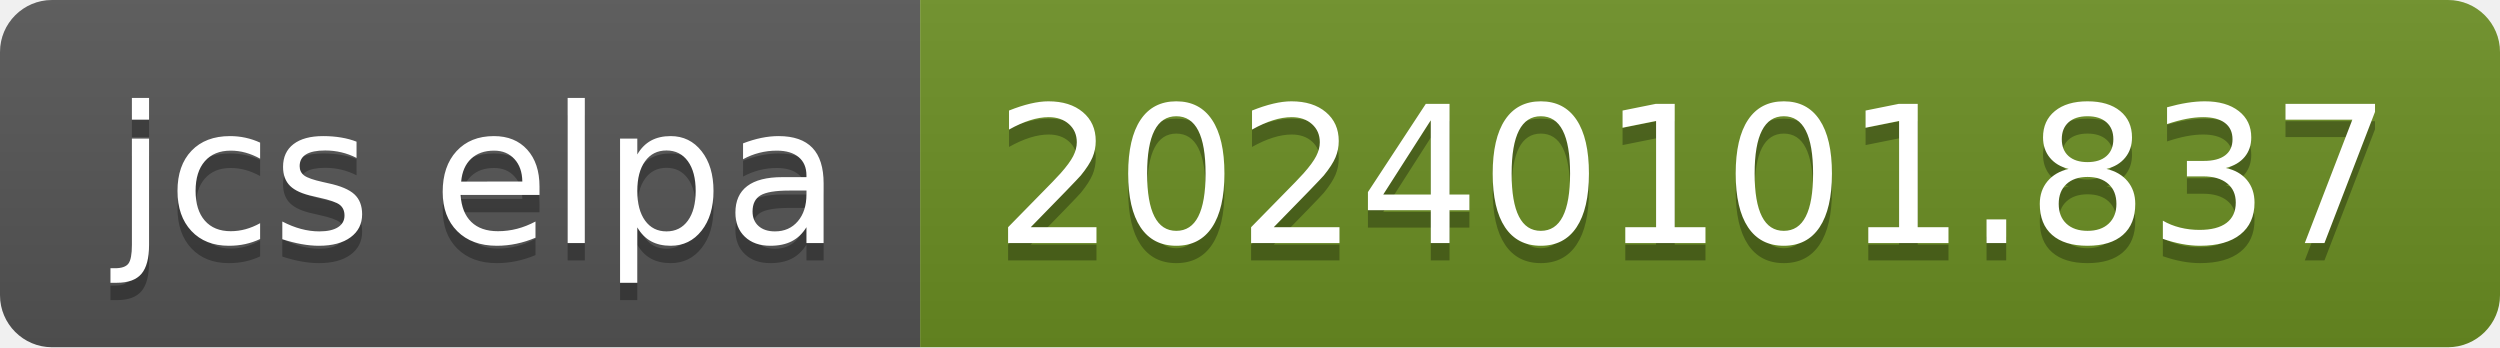
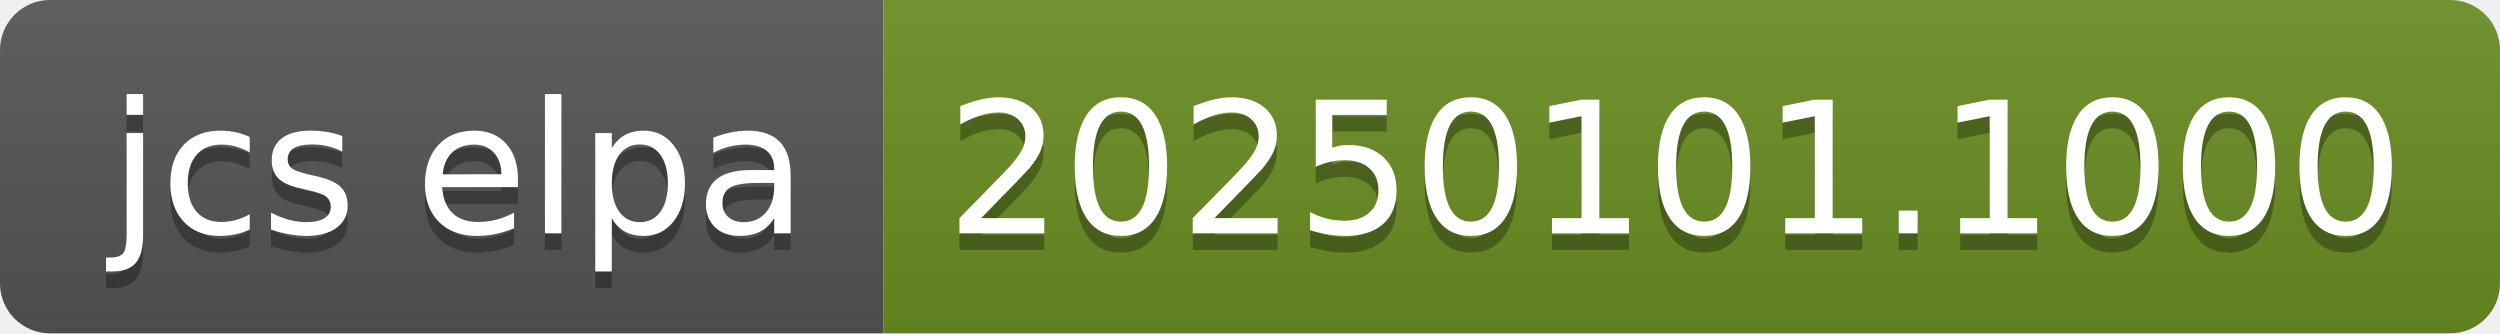
- <svg xmlns="http://www.w3.org/2000/svg" width="144" height="20" role="img" aria-label="jcs elpa: 20240101.837">
+ <svg xmlns="http://www.w3.org/2000/svg" width="150" height="20" role="img" aria-label="jcs elpa: 20250101.1000">
  <linearGradient id="s" x2="0" y2="100%">
    <stop offset="0" stop-color="#bbb" stop-opacity=".1" />
    <stop offset="1" stop-opacity=".1" />
  </linearGradient>
  <clipPath id="r">
-     <rect width="144" height="20" rx="3" fill="#fff" />
+     <rect width="150" height="20" rx="3" fill="#fff" />
  </clipPath>
  <g clip-path="url(#r)">
    <rect width="53" height="20" fill="#555" />
-     <rect x="53" width="91" height="20" fill="#6b8e23" />
-     <rect width="144" height="20" fill="url(#s)" />
+     <rect x="53" width="97" height="20" fill="#6b8e23" />
+     <rect width="150" height="20" fill="url(#s)" />
  </g>
  <g fill="#fff" text-anchor="middle" font-family="Verdana,Geneva,DejaVu Sans,sans-serif" text-rendering="geometricPrecision" font-size="110">
    <text aria-hidden="true" x="275" y="150" fill="#010101" fill-opacity=".3" transform="scale(.1)" textLength="430">jcs elpa</text>
    <text x="275" y="140" transform="scale(.1)" fill="#fff" textLength="430">jcs elpa</text>
-     <text aria-hidden="true" x="975" y="150" fill="#010101" fill-opacity=".3" transform="scale(.1)" textLength="810">20240101.837</text>
-     <text x="975" y="140" transform="scale(.1)" fill="#fff" textLength="810">20240101.837</text>
+     <text aria-hidden="true" x="1005" y="150" fill="#010101" fill-opacity=".3" transform="scale(.1)" textLength="870">20250101.1000</text>
+     <text x="1005" y="140" transform="scale(.1)" fill="#fff" textLength="870">20250101.1000</text>
  </g>
</svg>
